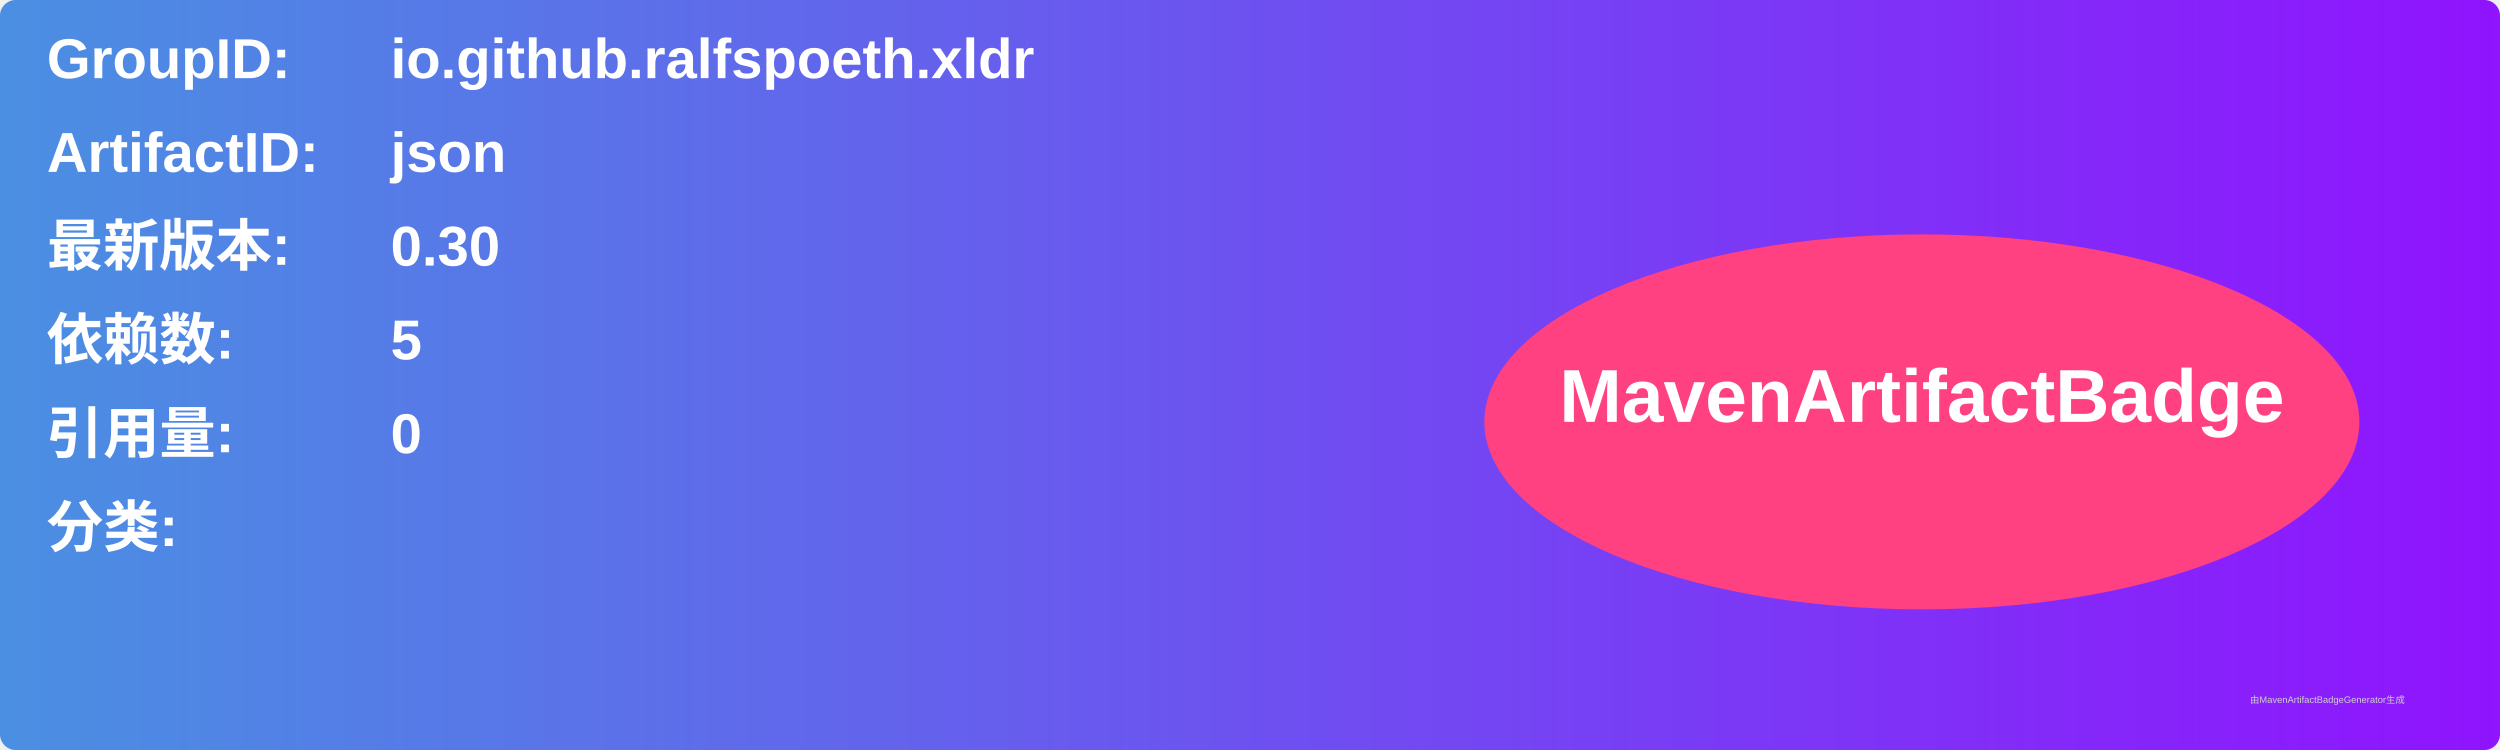
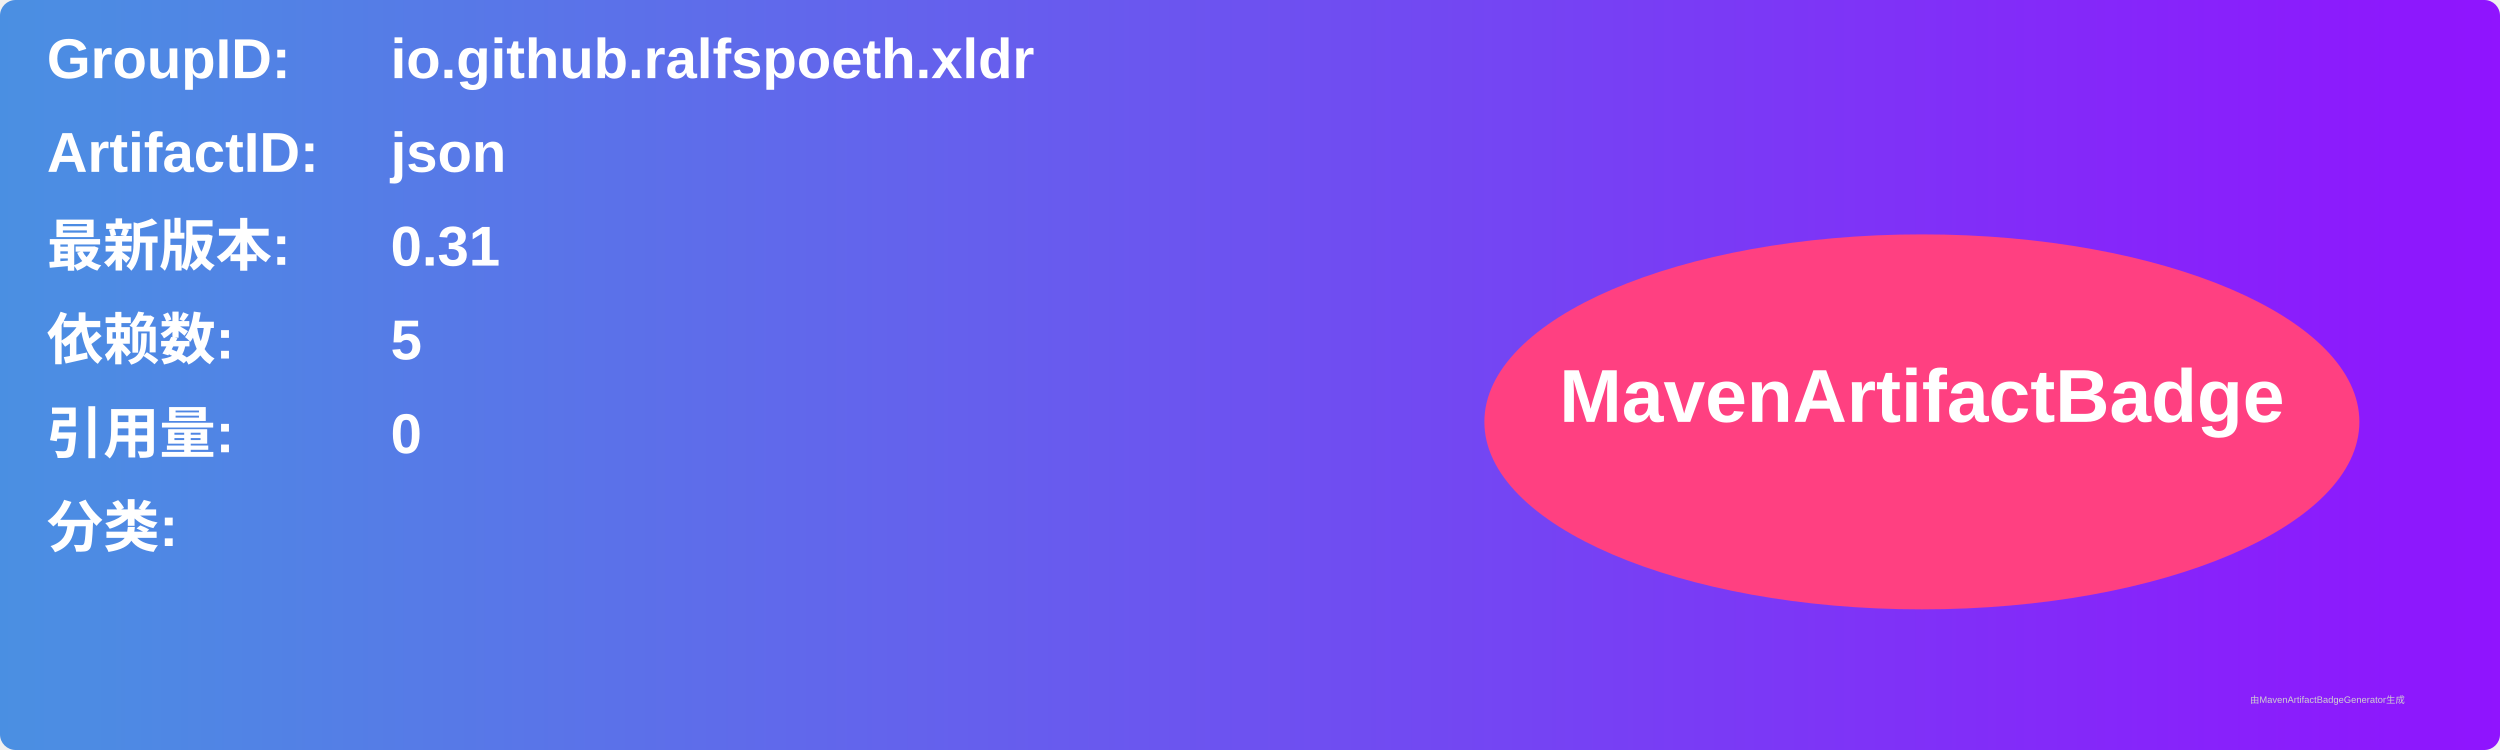
<svg xmlns="http://www.w3.org/2000/svg" width="800" height="240" viewBox="0 0 800 240">
  <linearGradient id="grad" x1="0%" y1="0%" x2="100%" y2="0%">
    <stop offset="0%" stop-color="#4a90e2" />
    <stop offset="100%" stop-color="#9013fe" />
  </linearGradient>
  <rect width="100%" height="100%" rx="5" ry="5" fill="url(#grad)" />
  <g transform="translate(15, 15)">
    <text x="0" y="10" font-family="Arial" font-size="18" fill="white" font-weight="bold" width="260">GroupID:</text>
    <text x="110" y="10" font-family="Arial" font-size="18" fill="white" font-weight="bold" width="460">io.github.ralfspoeth.xldr</text>
    <text x="0" y="40" font-family="Arial" font-size="18" fill="white" font-weight="bold" width="260">ArtifactID:</text>
    <text x="110" y="40" font-family="Arial" font-size="18" fill="white" font-weight="bold" width="460">json</text>
    <text x="0" y="70" font-family="Arial" font-size="18" fill="white" font-weight="bold">最新版本:</text>
    <text x="110" y="70" font-family="Arial" font-size="18" fill="white" font-weight="bold">
-       <tspan font-weight="bold">0.30</tspan>
+       <tspan font-weight="bold">0.31</tspan>
    </text>
    <text x="0" y="100" font-family="Arial" font-size="18" fill="white" font-weight="bold">依赖数: </text>
    <text x="110" y="100" font-family="Arial" font-size="18" fill="white">
      <tspan font-weight="bold">5</tspan>
    </text>
    <text x="0" y="130" font-family="Arial" font-size="18" fill="white" font-weight="bold">引用量: </text>
    <text x="110" y="130" font-family="Arial" font-size="18" fill="white">
      <tspan font-weight="bold">0</tspan>
    </text>
    <text x="0" y="160" font-family="Arial" font-size="18" fill="white" font-weight="bold">分类:</text>
    <text x="10" y="190" font-family="Arial" font-size="10" fill="white">
      <tspan font-weight="bold" />
    </text>
    <ellipse cx="600" cy="120" rx="140" ry="60" fill="#ff4081" />
    <text x="600" y="120" text-anchor="middle" font-family="Arial" font-size="24" fill="white" font-weight="bold">MavenArtifactBadge</text>
  </g>
  <text x="720" y="225" font-family="Arial" font-size="3" fill="#d0d0d0">由MavenArtifactBadgeGenerator生成</text>
</svg>
